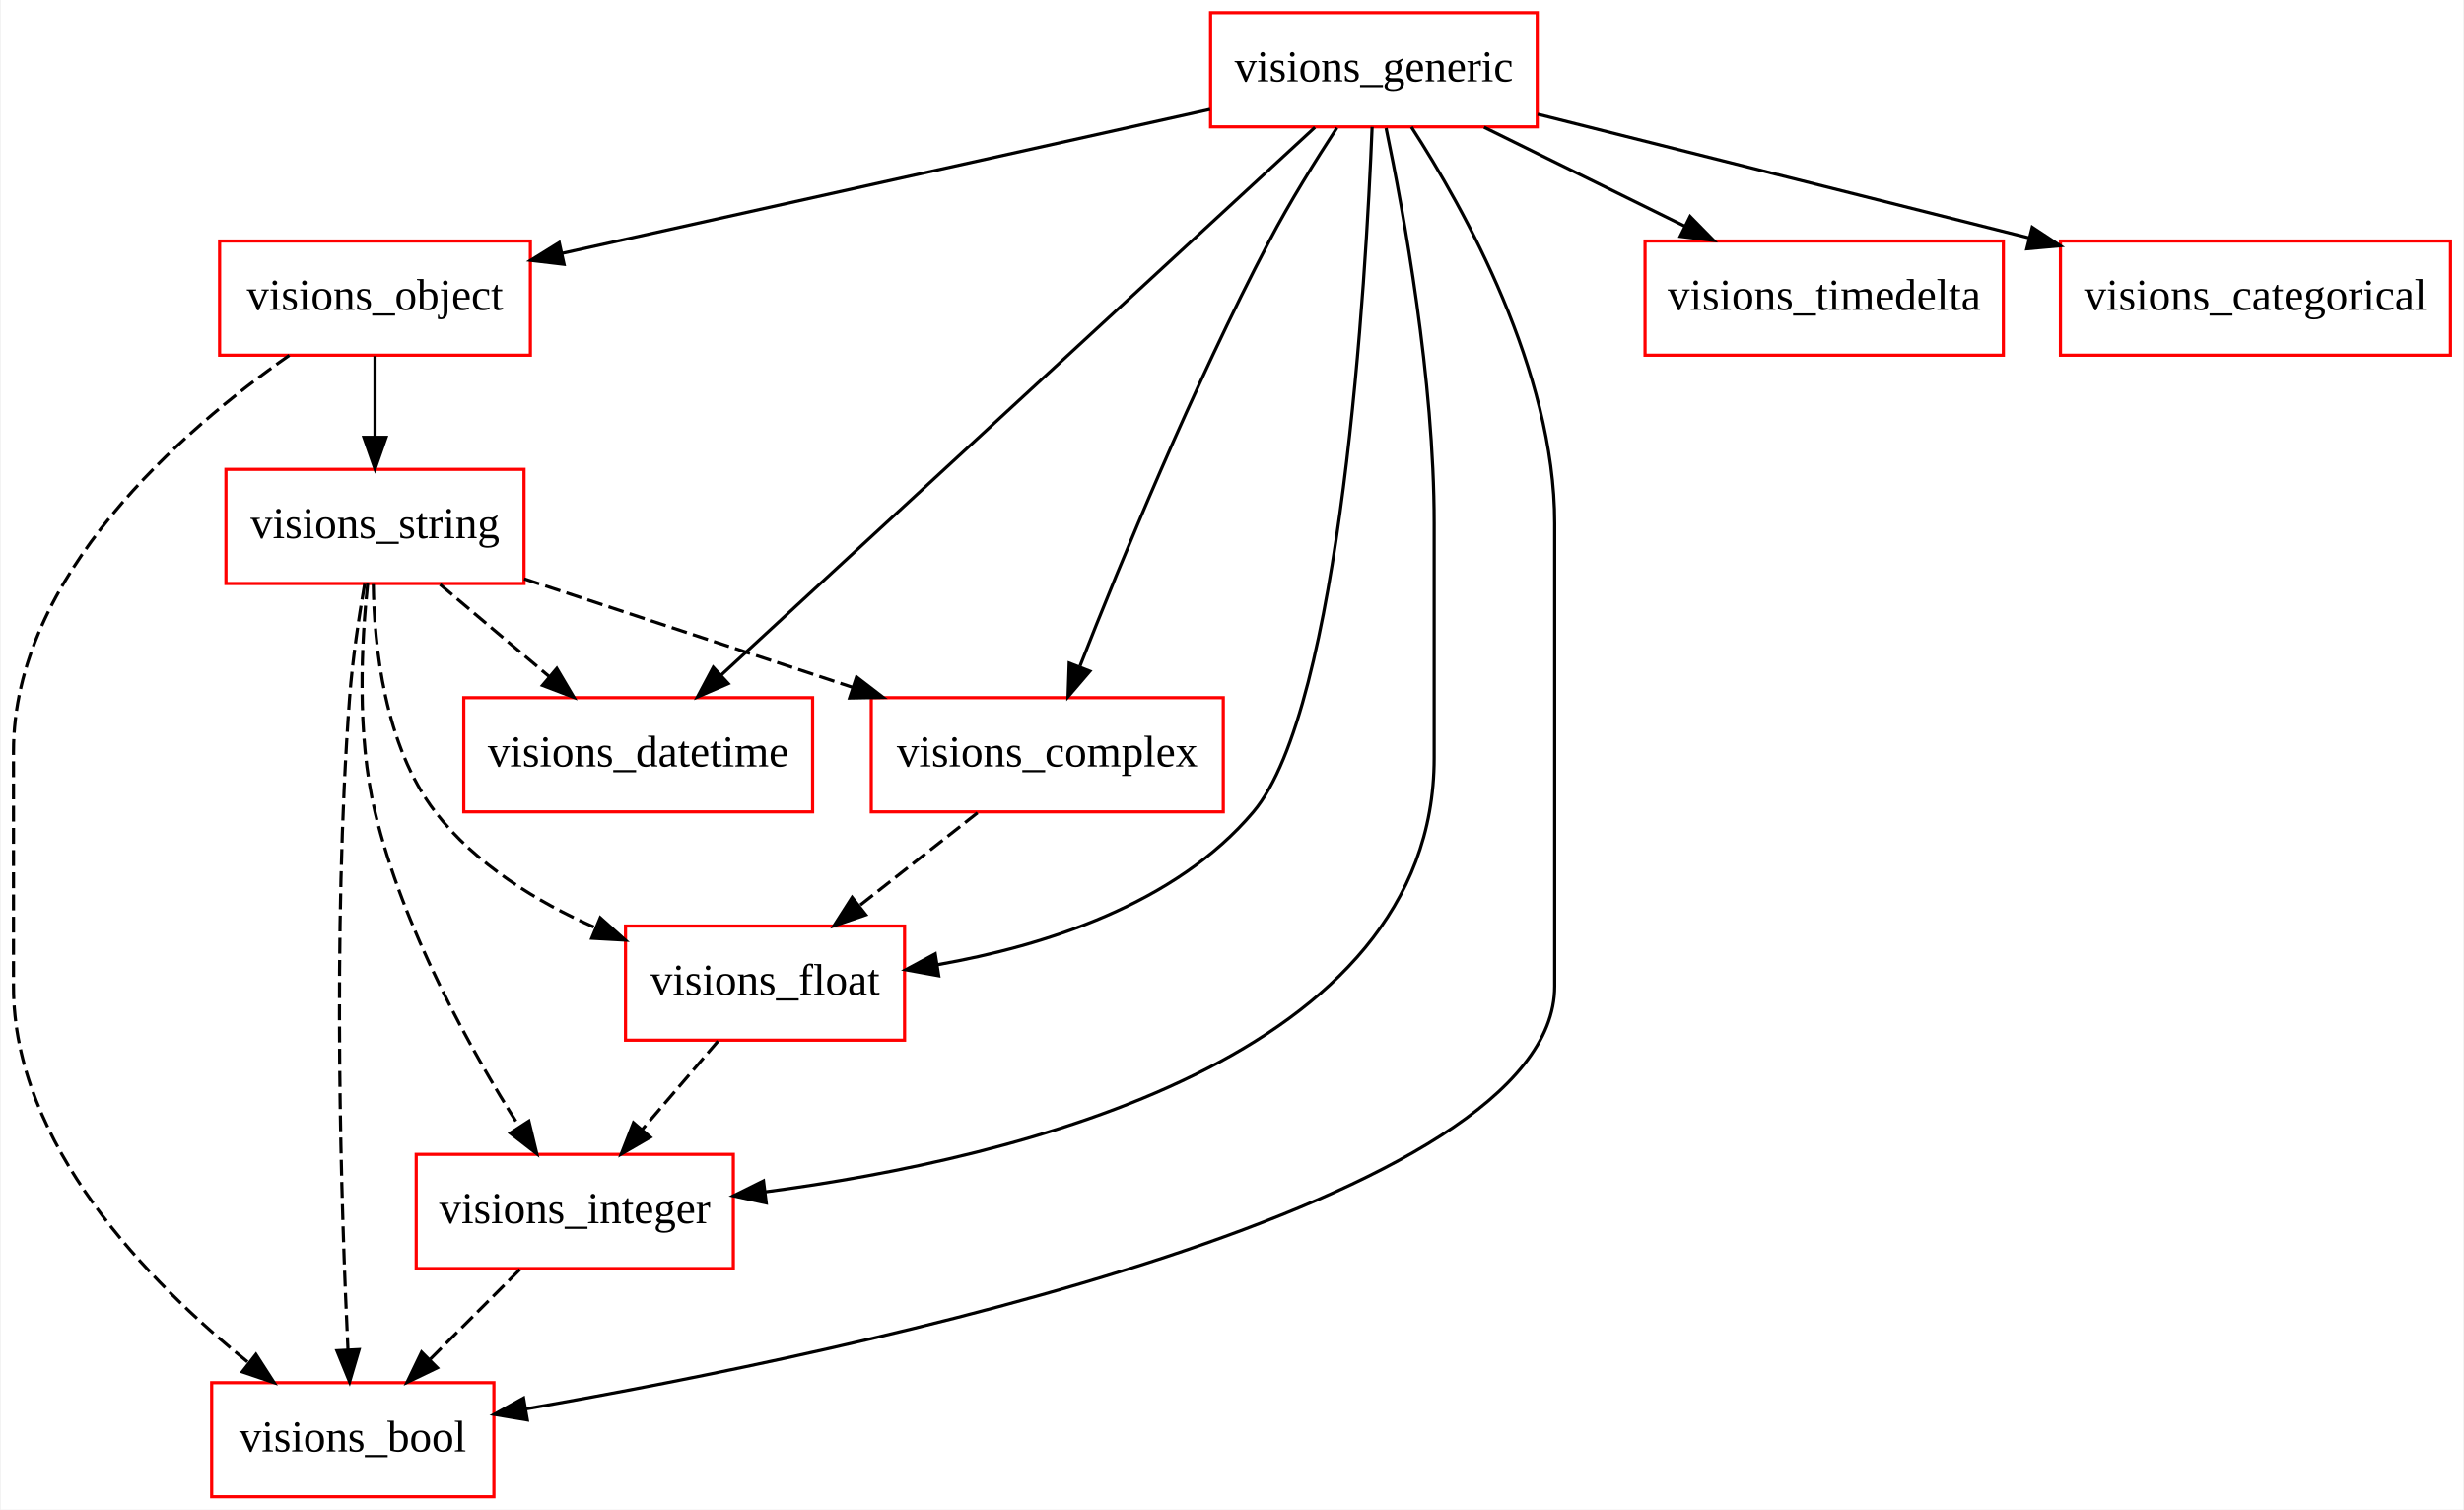
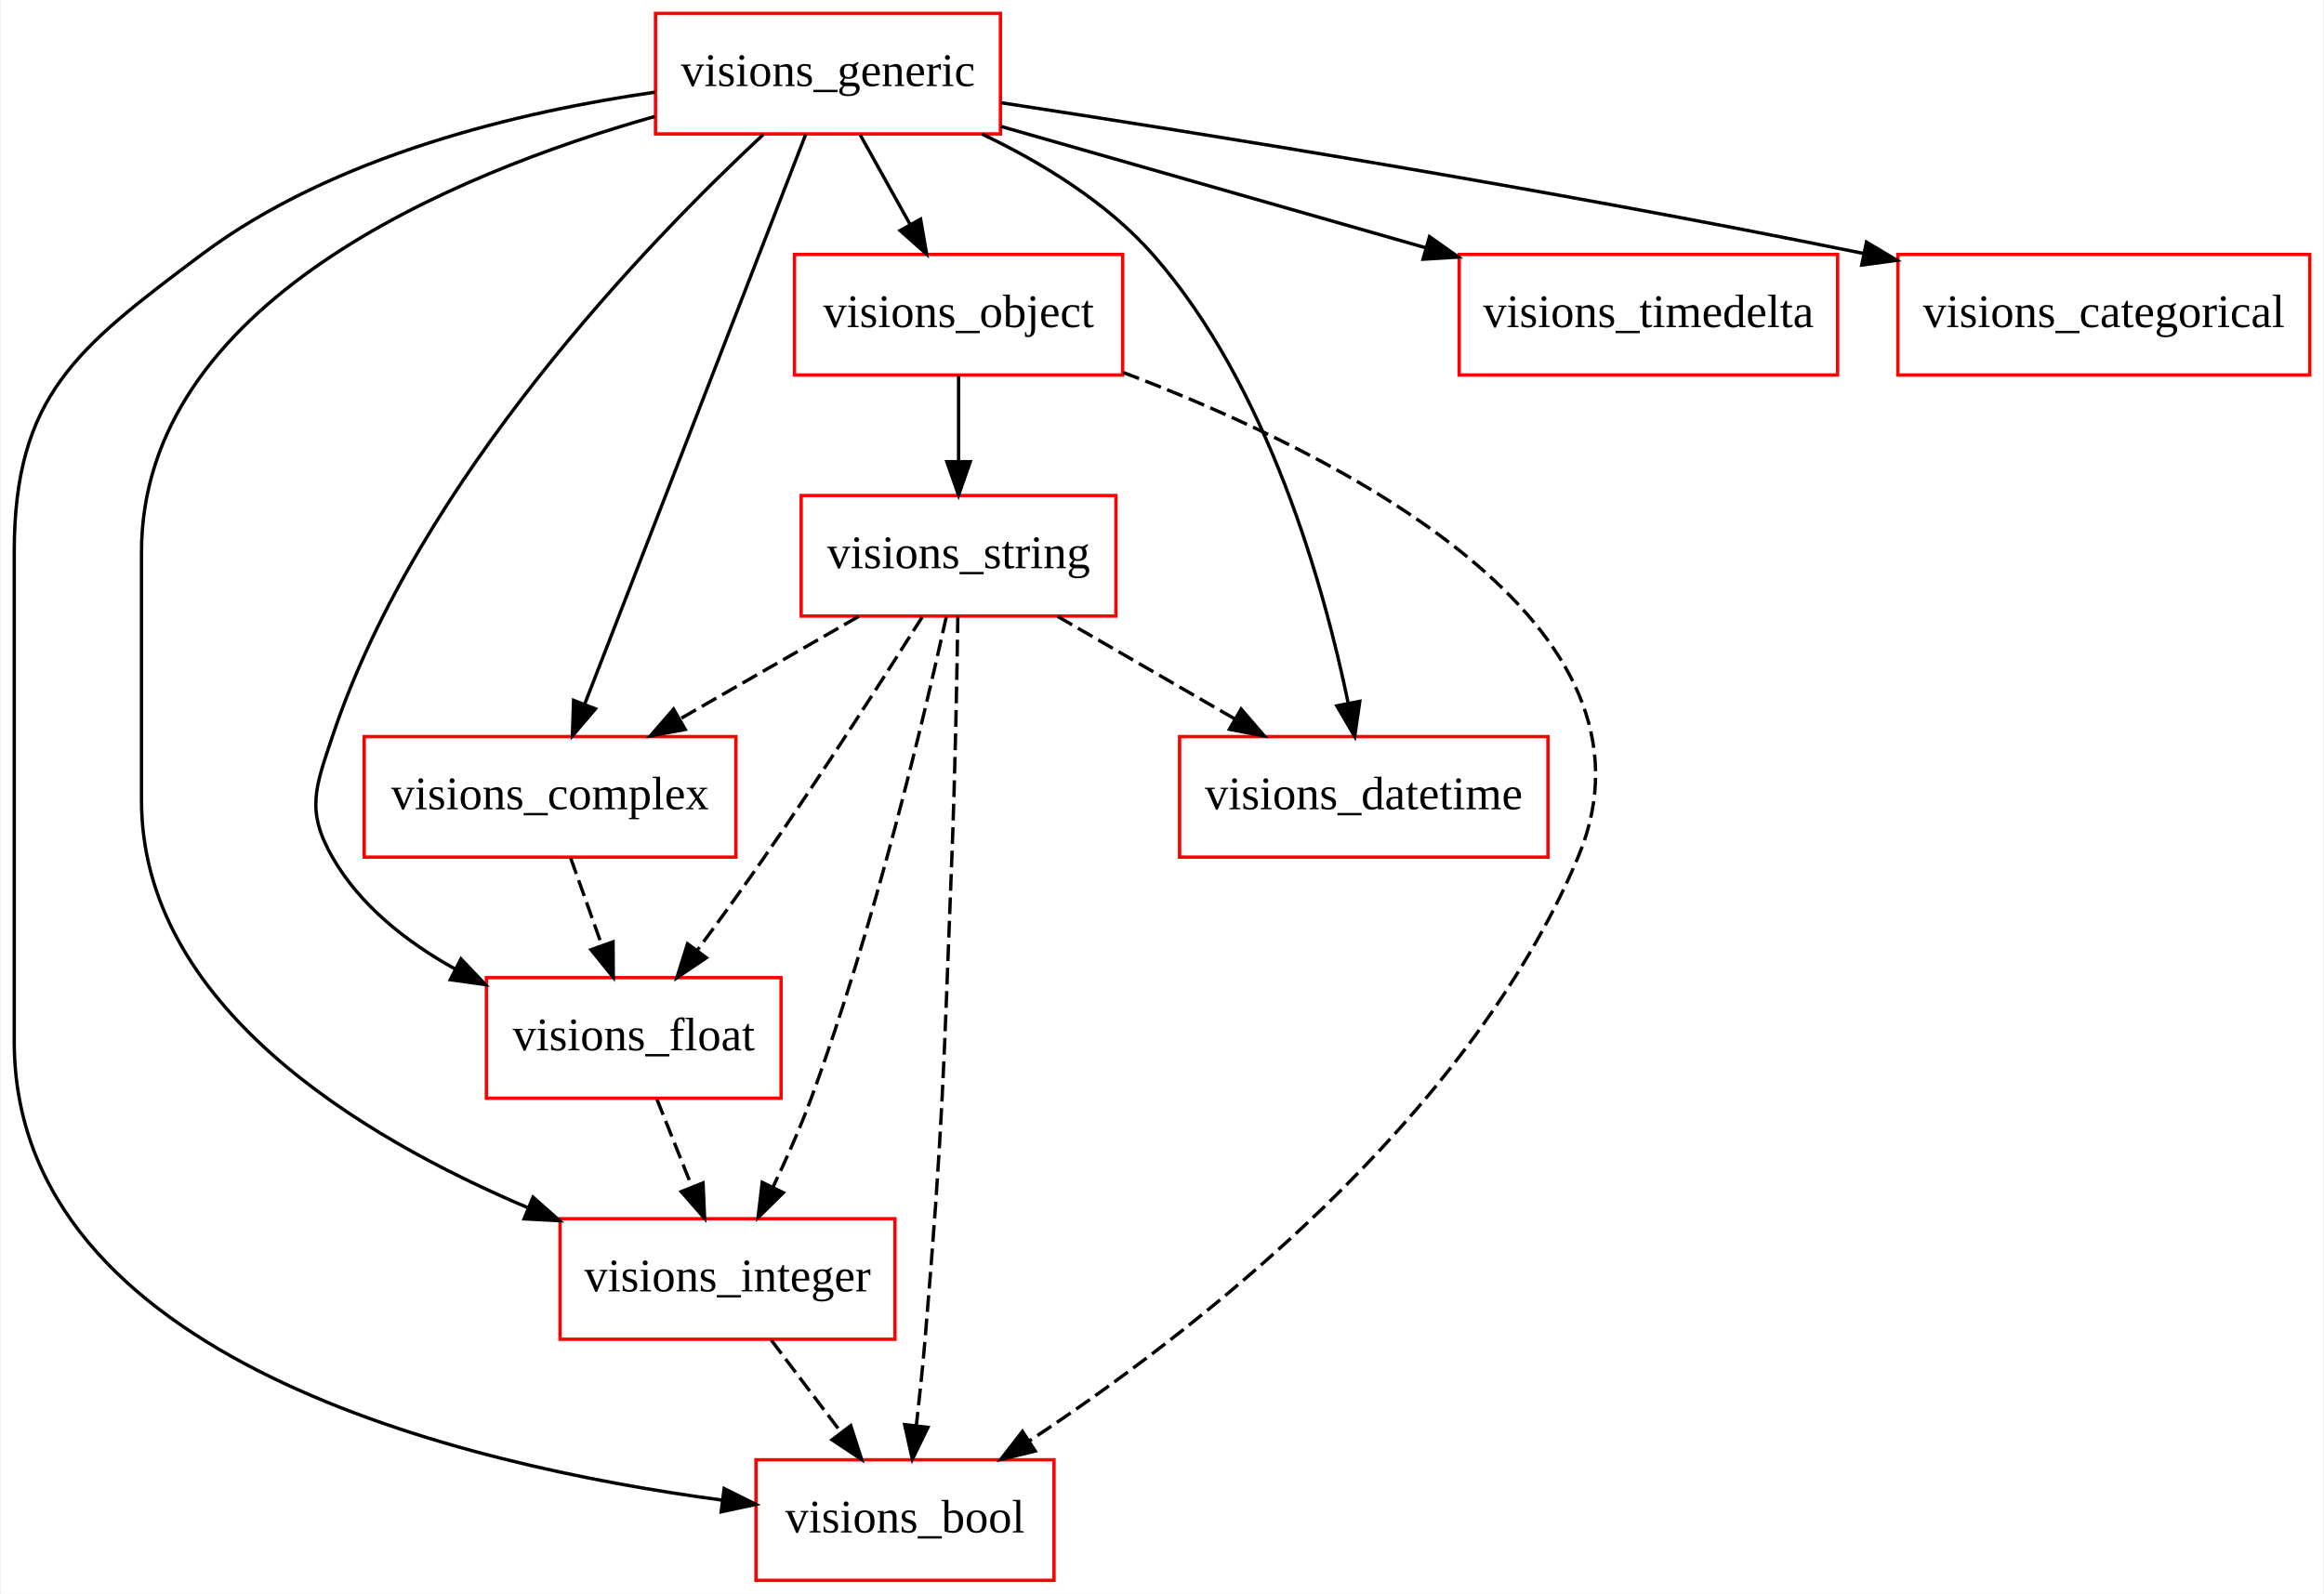
- <svg xmlns="http://www.w3.org/2000/svg" width="777pt" height="476pt" viewBox="0.00 0.00 776.50 476.00">
+ <svg xmlns="http://www.w3.org/2000/svg" width="694pt" height="476pt" viewBox="0.00 0.00 693.50 476.00">
  <g id="graph0" class="graph" transform="scale(1 1) rotate(0) translate(4 472)">
-     <polygon fill="white" stroke="none" points="-4,4 -4,-472 772.5,-472 772.5,4 -4,4" />
+     <polygon fill="white" stroke="none" points="-4,4 -4,-472 689.5,-472 689.5,4 -4,4" />
    <g id="node1" class="node">
-       <polygon fill="none" stroke="red" points="252,-252 142,-252 142,-216 252,-216 252,-252" />
-       <text text-anchor="middle" x="197" y="-230.3" font-family="Times New Roman,serif" font-size="14.00">visions_datetime</text>
+       <polygon fill="none" stroke="red" points="310.5,-36 221.5,-36 221.5,-0 310.5,-0 310.5,-36" />
+       <text text-anchor="middle" x="266" y="-14.3" font-family="Times New Roman,serif" font-size="14.00">visions_bool</text>
    </g>
    <g id="node2" class="node">
-       <polygon fill="none" stroke="red" points="381.5,-252 270.5,-252 270.5,-216 381.5,-216 381.5,-252" />
-       <text text-anchor="middle" x="326" y="-230.3" font-family="Times New Roman,serif" font-size="14.00">visions_complex</text>
+       <polygon fill="none" stroke="red" points="294.5,-468 191.5,-468 191.5,-432 294.5,-432 294.5,-468" />
+       <text text-anchor="middle" x="243" y="-446.3" font-family="Times New Roman,serif" font-size="14.00">visions_generic</text>
+     </g>
+     <g id="edge1" class="edge">
+       <path fill="none" stroke="black" d="M191.35,-444.467C151.093,-438.703 95.573,-425.628 56,-396 18.589,-367.99 0,-353.734 0,-307 0,-307 0,-307 0,-161 0,-66.061 133.497,-34.372 211.346,-23.963" />
+       <polygon fill="black" stroke="black" points="211.994,-27.409 221.478,-22.686 211.118,-20.464 211.994,-27.409" />
+     </g>
+     <g id="node3" class="node">
+       <polygon fill="none" stroke="red" points="215.5,-252 104.5,-252 104.5,-216 215.5,-216 215.5,-252" />
+       <text text-anchor="middle" x="160" y="-230.3" font-family="Times New Roman,serif" font-size="14.00">visions_complex</text>
+     </g>
+     <g id="edge2" class="edge">
+       <path fill="none" stroke="black" d="M236.348,-431.849C221.93,-394.675 187.708,-306.439 170.402,-261.82" />
+       <polygon fill="black" stroke="black" points="173.563,-260.29 166.684,-252.232 167.037,-262.821 173.563,-260.29" />
    </g>
    <g id="node4" class="node">
-       <polygon fill="none" stroke="red" points="281,-180 193,-180 193,-144 281,-144 281,-180" />
-       <text text-anchor="middle" x="237" y="-158.3" font-family="Times New Roman,serif" font-size="14.00">visions_float</text>
-     </g>
-     <g id="edge1" class="edge">
-       <path fill="none" stroke="black" stroke-dasharray="5,2" d="M304,-215.697C292.791,-206.881 278.998,-196.032 266.846,-186.474" />
-       <polygon fill="black" stroke="black" points="268.771,-183.535 258.747,-180.104 264.443,-189.038 268.771,-183.535" />
-     </g>
-     <g id="node3" class="node">
-       <polygon fill="none" stroke="red" points="161,-324 67,-324 67,-288 161,-288 161,-324" />
-       <text text-anchor="middle" x="114" y="-302.3" font-family="Times New Roman,serif" font-size="14.00">visions_string</text>
-     </g>
-     <g id="edge2" class="edge">
-       <path fill="none" stroke="black" stroke-dasharray="5,2" d="M134.517,-287.697C144.869,-278.965 157.586,-268.24 168.839,-258.75" />
-       <polygon fill="black" stroke="black" points="171.331,-261.227 176.719,-252.104 166.818,-255.876 171.331,-261.227" />
+       <polygon fill="none" stroke="red" points="458,-252 348,-252 348,-216 458,-216 458,-252" />
+       <text text-anchor="middle" x="403" y="-230.3" font-family="Times New Roman,serif" font-size="14.00">visions_datetime</text>
    </g>
    <g id="edge3" class="edge">
-       <path fill="none" stroke="black" stroke-dasharray="5,2" d="M161.05,-289.465C191.582,-279.383 231.682,-266.143 264.699,-255.241" />
-       <polygon fill="black" stroke="black" points="265.855,-258.545 274.253,-252.086 263.66,-251.898 265.855,-258.545" />
+       <path fill="none" stroke="black" d="M289.043,-431.937C306.901,-423.419 326.305,-411.556 340,-396 374.51,-356.8 391.212,-296.509 398.372,-261.908" />
+       <polygon fill="black" stroke="black" points="401.816,-262.531 400.296,-252.046 394.946,-261.19 401.816,-262.531" />
+     </g>
+     <g id="node6" class="node">
+       <polygon fill="none" stroke="red" points="544.5,-396 431.5,-396 431.5,-360 544.5,-360 544.5,-396" />
+       <text text-anchor="middle" x="488" y="-374.3" font-family="Times New Roman,serif" font-size="14.00">visions_timedelta</text>
    </g>
    <g id="edge4" class="edge">
-       <path fill="none" stroke="black" stroke-dasharray="5,2" d="M113.465,-287.796C113.74,-268.424 116.929,-236.926 133,-216 145.724,-199.432 165.064,-187.613 183.628,-179.406" />
-       <polygon fill="black" stroke="black" points="185.037,-182.61 192.936,-175.549 182.357,-176.144 185.037,-182.61" />
+       <path fill="none" stroke="black" d="M294.659,-434.24C331.623,-423.679 381.698,-409.372 421.624,-397.964" />
+       <polygon fill="black" stroke="black" points="422.627,-401.318 431.28,-395.206 420.704,-394.588 422.627,-401.318" />
    </g>
    <g id="node7" class="node">
-       <polygon fill="none" stroke="red" points="151.5,-36 62.5,-36 62.5,-0 151.5,-0 151.5,-36" />
-       <text text-anchor="middle" x="107" y="-14.3" font-family="Times New Roman,serif" font-size="14.00">visions_bool</text>
+       <polygon fill="none" stroke="red" points="229,-180 141,-180 141,-144 229,-144 229,-180" />
+       <text text-anchor="middle" x="185" y="-158.3" font-family="Times New Roman,serif" font-size="14.00">visions_float</text>
    </g>
    <g id="edge5" class="edge">
-       <path fill="none" stroke="black" stroke-dasharray="5,2" d="M110.752,-287.888C108.954,-277.542 106.905,-264.063 106,-252 100.432,-177.812 103.381,-89.964 105.482,-46.373" />
-       <polygon fill="black" stroke="black" points="108.983,-46.443 105.993,-36.279 101.992,-46.089 108.983,-46.443" />
+       <path fill="none" stroke="black" d="M223.692,-431.843C189.794,-400.269 120.734,-329.096 95,-252 89.934,-236.823 87.06,-229.891 95,-216 103.272,-201.529 117.207,-190.617 131.672,-182.574" />
+       <polygon fill="black" stroke="black" points="133.409,-185.616 140.701,-177.93 130.208,-179.391 133.409,-185.616" />
    </g>
    <g id="node8" class="node">
-       <polygon fill="none" stroke="red" points="227,-108 127,-108 127,-72 227,-72 227,-108" />
-       <text text-anchor="middle" x="177" y="-86.3" font-family="Times New Roman,serif" font-size="14.00">visions_integer</text>
+       <polygon fill="none" stroke="red" points="263,-108 163,-108 163,-72 263,-72 263,-108" />
+       <text text-anchor="middle" x="213" y="-86.3" font-family="Times New Roman,serif" font-size="14.00">visions_integer</text>
    </g>
    <g id="edge6" class="edge">
-       <path fill="none" stroke="black" stroke-dasharray="5,2" d="M111.694,-287.998C109.767,-269.884 108.174,-240.503 114,-216 122.723,-179.312 144.019,-141.173 159.44,-116.823" />
-       <polygon fill="black" stroke="black" points="162.528,-118.493 165.024,-108.197 156.652,-114.689 162.528,-118.493" />
+       <path fill="none" stroke="black" d="M191.27,-437.22C130.54,-419.97 38,-381.467 38,-307 38,-307 38,-307 38,-233 38,-172.041 102.82,-132.685 153.56,-111.216" />
+       <polygon fill="black" stroke="black" points="154.922,-114.441 162.852,-107.414 152.271,-107.962 154.922,-114.441" />
+     </g>
+     <g id="node9" class="node">
+       <polygon fill="none" stroke="red" points="685.5,-396 562.5,-396 562.5,-360 685.5,-360 685.5,-396" />
+       <text text-anchor="middle" x="624" y="-374.3" font-family="Times New Roman,serif" font-size="14.00">visions_categorical</text>
    </g>
    <g id="edge7" class="edge">
-       <path fill="none" stroke="black" stroke-dasharray="5,2" d="M222.169,-143.697C214.975,-135.305 206.203,-125.07 198.31,-115.861" />
-       <polygon fill="black" stroke="black" points="200.826,-113.419 191.661,-108.104 195.511,-117.975 200.826,-113.419" />
+       <path fill="none" stroke="black" d="M294.658,-441.321C354.479,-432.179 456.178,-415.865 552.331,-396.28" />
+       <polygon fill="black" stroke="black" points="553.124,-399.691 562.216,-394.251 551.716,-392.834 553.124,-399.691" />
+     </g>
+     <g id="node10" class="node">
+       <polygon fill="none" stroke="red" points="331,-396 233,-396 233,-360 331,-360 331,-396" />
+       <text text-anchor="middle" x="282" y="-374.3" font-family="Times New Roman,serif" font-size="14.00">visions_object</text>
+     </g>
+     <g id="edge8" class="edge">
+       <path fill="none" stroke="black" d="M252.64,-431.697C257.127,-423.644 262.559,-413.894 267.524,-404.982" />
+       <polygon fill="black" stroke="black" points="270.661,-406.544 272.47,-396.104 264.546,-403.137 270.661,-406.544" />
+     </g>
+     <g id="edge9" class="edge">
+       <path fill="none" stroke="black" stroke-dasharray="5,2" d="M166.18,-215.697C168.995,-207.813 172.391,-198.304 175.519,-189.546" />
+       <polygon fill="black" stroke="black" points="178.824,-190.699 178.891,-180.104 172.232,-188.345 178.824,-190.699" />
    </g>
    <g id="node5" class="node">
-       <polygon fill="none" stroke="red" points="627.5,-396 514.5,-396 514.5,-360 627.5,-360 627.5,-396" />
-       <text text-anchor="middle" x="571" y="-374.3" font-family="Times New Roman,serif" font-size="14.00">visions_timedelta</text>
-     </g>
-     <g id="node6" class="node">
-       <polygon fill="none" stroke="red" points="768.5,-396 645.5,-396 645.5,-360 768.5,-360 768.5,-396" />
-       <text text-anchor="middle" x="707" y="-374.3" font-family="Times New Roman,serif" font-size="14.00">visions_categorical</text>
-     </g>
-     <g id="edge8" class="edge">
-       <path fill="none" stroke="black" stroke-dasharray="5,2" d="M159.697,-71.697C151.135,-63.135 140.656,-52.656 131.304,-43.304" />
-       <polygon fill="black" stroke="black" points="133.65,-40.7 124.104,-36.104 128.701,-45.65 133.65,-40.7" />
-     </g>
-     <g id="node9" class="node">
-       <polygon fill="none" stroke="red" points="163,-396 65,-396 65,-360 163,-360 163,-396" />
-       <text text-anchor="middle" x="114" y="-374.3" font-family="Times New Roman,serif" font-size="14.00">visions_object</text>
-     </g>
-     <g id="edge9" class="edge">
-       <path fill="none" stroke="black" d="M114,-359.697C114,-351.983 114,-342.712 114,-334.112" />
-       <polygon fill="black" stroke="black" points="117.5,-334.104 114,-324.104 110.5,-334.104 117.5,-334.104" />
+       <polygon fill="none" stroke="red" points="329,-324 235,-324 235,-288 329,-288 329,-324" />
+       <text text-anchor="middle" x="282" y="-302.3" font-family="Times New Roman,serif" font-size="14.00">visions_string</text>
    </g>
    <g id="edge10" class="edge">
-       <path fill="none" stroke="black" stroke-dasharray="5,2" d="M86.984,-359.964C53.272,-336.367 0,-290.325 0,-235 0,-235 0,-235 0,-161 0,-111.129 42.617,-67.648 74.06,-42.355" />
-       <polygon fill="black" stroke="black" points="76.451,-44.928 82.183,-36.018 72.146,-39.409 76.451,-44.928" />
-     </g>
-     <g id="node10" class="node">
-       <polygon fill="none" stroke="red" points="480.5,-468 377.5,-468 377.5,-432 480.5,-432 480.5,-468" />
-       <text text-anchor="middle" x="429" y="-446.3" font-family="Times New Roman,serif" font-size="14.00">visions_generic</text>
+       <path fill="none" stroke="black" stroke-dasharray="5,2" d="M281.784,-287.933C281.518,-270.013 280.976,-241.019 280,-216 277.502,-151.95 277.385,-135.872 272,-72 271.289,-63.566 270.321,-54.397 269.37,-46.095" />
+       <polygon fill="black" stroke="black" points="272.845,-45.681 268.195,-36.161 265.894,-46.503 272.845,-45.681" />
    </g>
    <g id="edge11" class="edge">
-       <path fill="none" stroke="black" d="M410.407,-431.849C369.257,-393.893 270.395,-302.701 223.085,-259.061" />
-       <polygon fill="black" stroke="black" points="225.405,-256.44 215.682,-252.232 220.659,-261.585 225.405,-256.44" />
+       <path fill="none" stroke="black" stroke-dasharray="5,2" d="M252.155,-287.876C236.056,-278.639 215.999,-267.131 198.712,-257.212" />
+       <polygon fill="black" stroke="black" points="200.375,-254.131 189.959,-252.19 196.891,-260.202 200.375,-254.131" />
    </g>
    <g id="edge12" class="edge">
-       <path fill="none" stroke="black" d="M417.338,-431.713C410.7,-421.534 402.45,-408.284 396,-396 371.963,-350.222 349.044,-294.417 336.317,-261.975" />
-       <polygon fill="black" stroke="black" points="339.443,-260.356 332.554,-252.306 332.919,-262.894 339.443,-260.356" />
+       <path fill="none" stroke="black" stroke-dasharray="5,2" d="M311.6,-287.876C327.567,-278.639 347.46,-267.131 364.606,-257.212" />
+       <polygon fill="black" stroke="black" points="366.383,-260.227 373.286,-252.19 362.878,-254.168 366.383,-260.227" />
    </g>
    <g id="edge13" class="edge">
-       <path fill="none" stroke="black" d="M428.433,-431.979C426.503,-383.967 418.674,-248.823 391,-216 366.471,-186.908 325.173,-173.757 291.515,-167.825" />
-       <polygon fill="black" stroke="black" points="291.768,-164.321 281.342,-166.207 290.668,-171.235 291.768,-164.321" />
+       <path fill="none" stroke="black" stroke-dasharray="5,2" d="M271.166,-287.747C259.723,-269.675 241.017,-240.558 224,-216 217.656,-206.845 210.487,-196.975 204.042,-188.264" />
+       <polygon fill="black" stroke="black" points="206.675,-185.939 197.896,-180.008 201.06,-190.119 206.675,-185.939" />
    </g>
    <g id="edge14" class="edge">
-       <path fill="none" stroke="black" d="M463.737,-431.876C482.819,-422.469 506.679,-410.708 527.047,-400.667" />
-       <polygon fill="black" stroke="black" points="528.708,-403.751 536.129,-396.19 525.612,-397.472 528.708,-403.751" />
+       <path fill="none" stroke="black" stroke-dasharray="5,2" d="M278.33,-287.773C271.755,-257.976 256.872,-195.102 238,-144 234.757,-135.22 230.617,-125.905 226.642,-117.575" />
+       <polygon fill="black" stroke="black" points="229.66,-115.778 222.117,-108.338 223.373,-118.858 229.66,-115.778" />
    </g>
    <g id="edge15" class="edge">
-       <path fill="none" stroke="black" d="M480.638,-435.998C524.268,-425.012 587.209,-409.163 635.652,-396.965" />
-       <polygon fill="black" stroke="black" points="636.604,-400.335 645.447,-394.499 634.895,-393.547 636.604,-400.335" />
+       <path fill="none" stroke="black" stroke-dasharray="5,2" d="M191.921,-143.697C195.075,-135.813 198.878,-126.304 202.381,-117.546" />
+       <polygon fill="black" stroke="black" points="205.694,-118.689 206.158,-108.104 199.195,-116.089 205.694,-118.689" />
    </g>
    <g id="edge16" class="edge">
-       <path fill="none" stroke="black" d="M440.81,-431.958C457.506,-406.158 486,-355.082 486,-307 486,-307 486,-307 486,-161 486,-92.574 266.629,-46.073 161.682,-27.742" />
-       <polygon fill="black" stroke="black" points="162.039,-24.252 151.591,-26.005 160.852,-31.151 162.039,-24.252" />
+       <path fill="none" stroke="black" stroke-dasharray="5,2" d="M226.101,-71.697C232.391,-63.389 240.047,-53.277 246.965,-44.141" />
+       <polygon fill="black" stroke="black" points="249.804,-46.19 253.05,-36.104 244.223,-41.964 249.804,-46.19" />
    </g>
    <g id="edge17" class="edge">
-       <path fill="none" stroke="black" d="M432.845,-431.612C438.397,-404.942 448,-352.268 448,-307 448,-307 448,-307 448,-233 448,-138.383 316.789,-106.687 236.967,-96.159" />
-       <polygon fill="black" stroke="black" points="237.377,-92.684 227.021,-94.921 236.512,-99.63 237.377,-92.684" />
+       <path fill="none" stroke="black" stroke-dasharray="5,2" d="M331.233,-360.729C395.448,-336.415 496.354,-285.872 467,-216 433.773,-136.909 351.579,-73.642 303.213,-41.696" />
+       <polygon fill="black" stroke="black" points="304.888,-38.611 294.595,-36.099 301.075,-44.481 304.888,-38.611" />
    </g>
    <g id="edge18" class="edge">
-       <path fill="none" stroke="black" d="M377.337,-437.519C321.239,-425.053 231.799,-405.178 172.985,-392.108" />
-       <polygon fill="black" stroke="black" points="173.618,-388.663 163.097,-389.91 172.1,-395.497 173.618,-388.663" />
+       <path fill="none" stroke="black" d="M282,-359.697C282,-351.983 282,-342.712 282,-334.112" />
+       <polygon fill="black" stroke="black" points="285.5,-334.104 282,-324.104 278.5,-334.104 285.5,-334.104" />
    </g>
  </g>
</svg>
